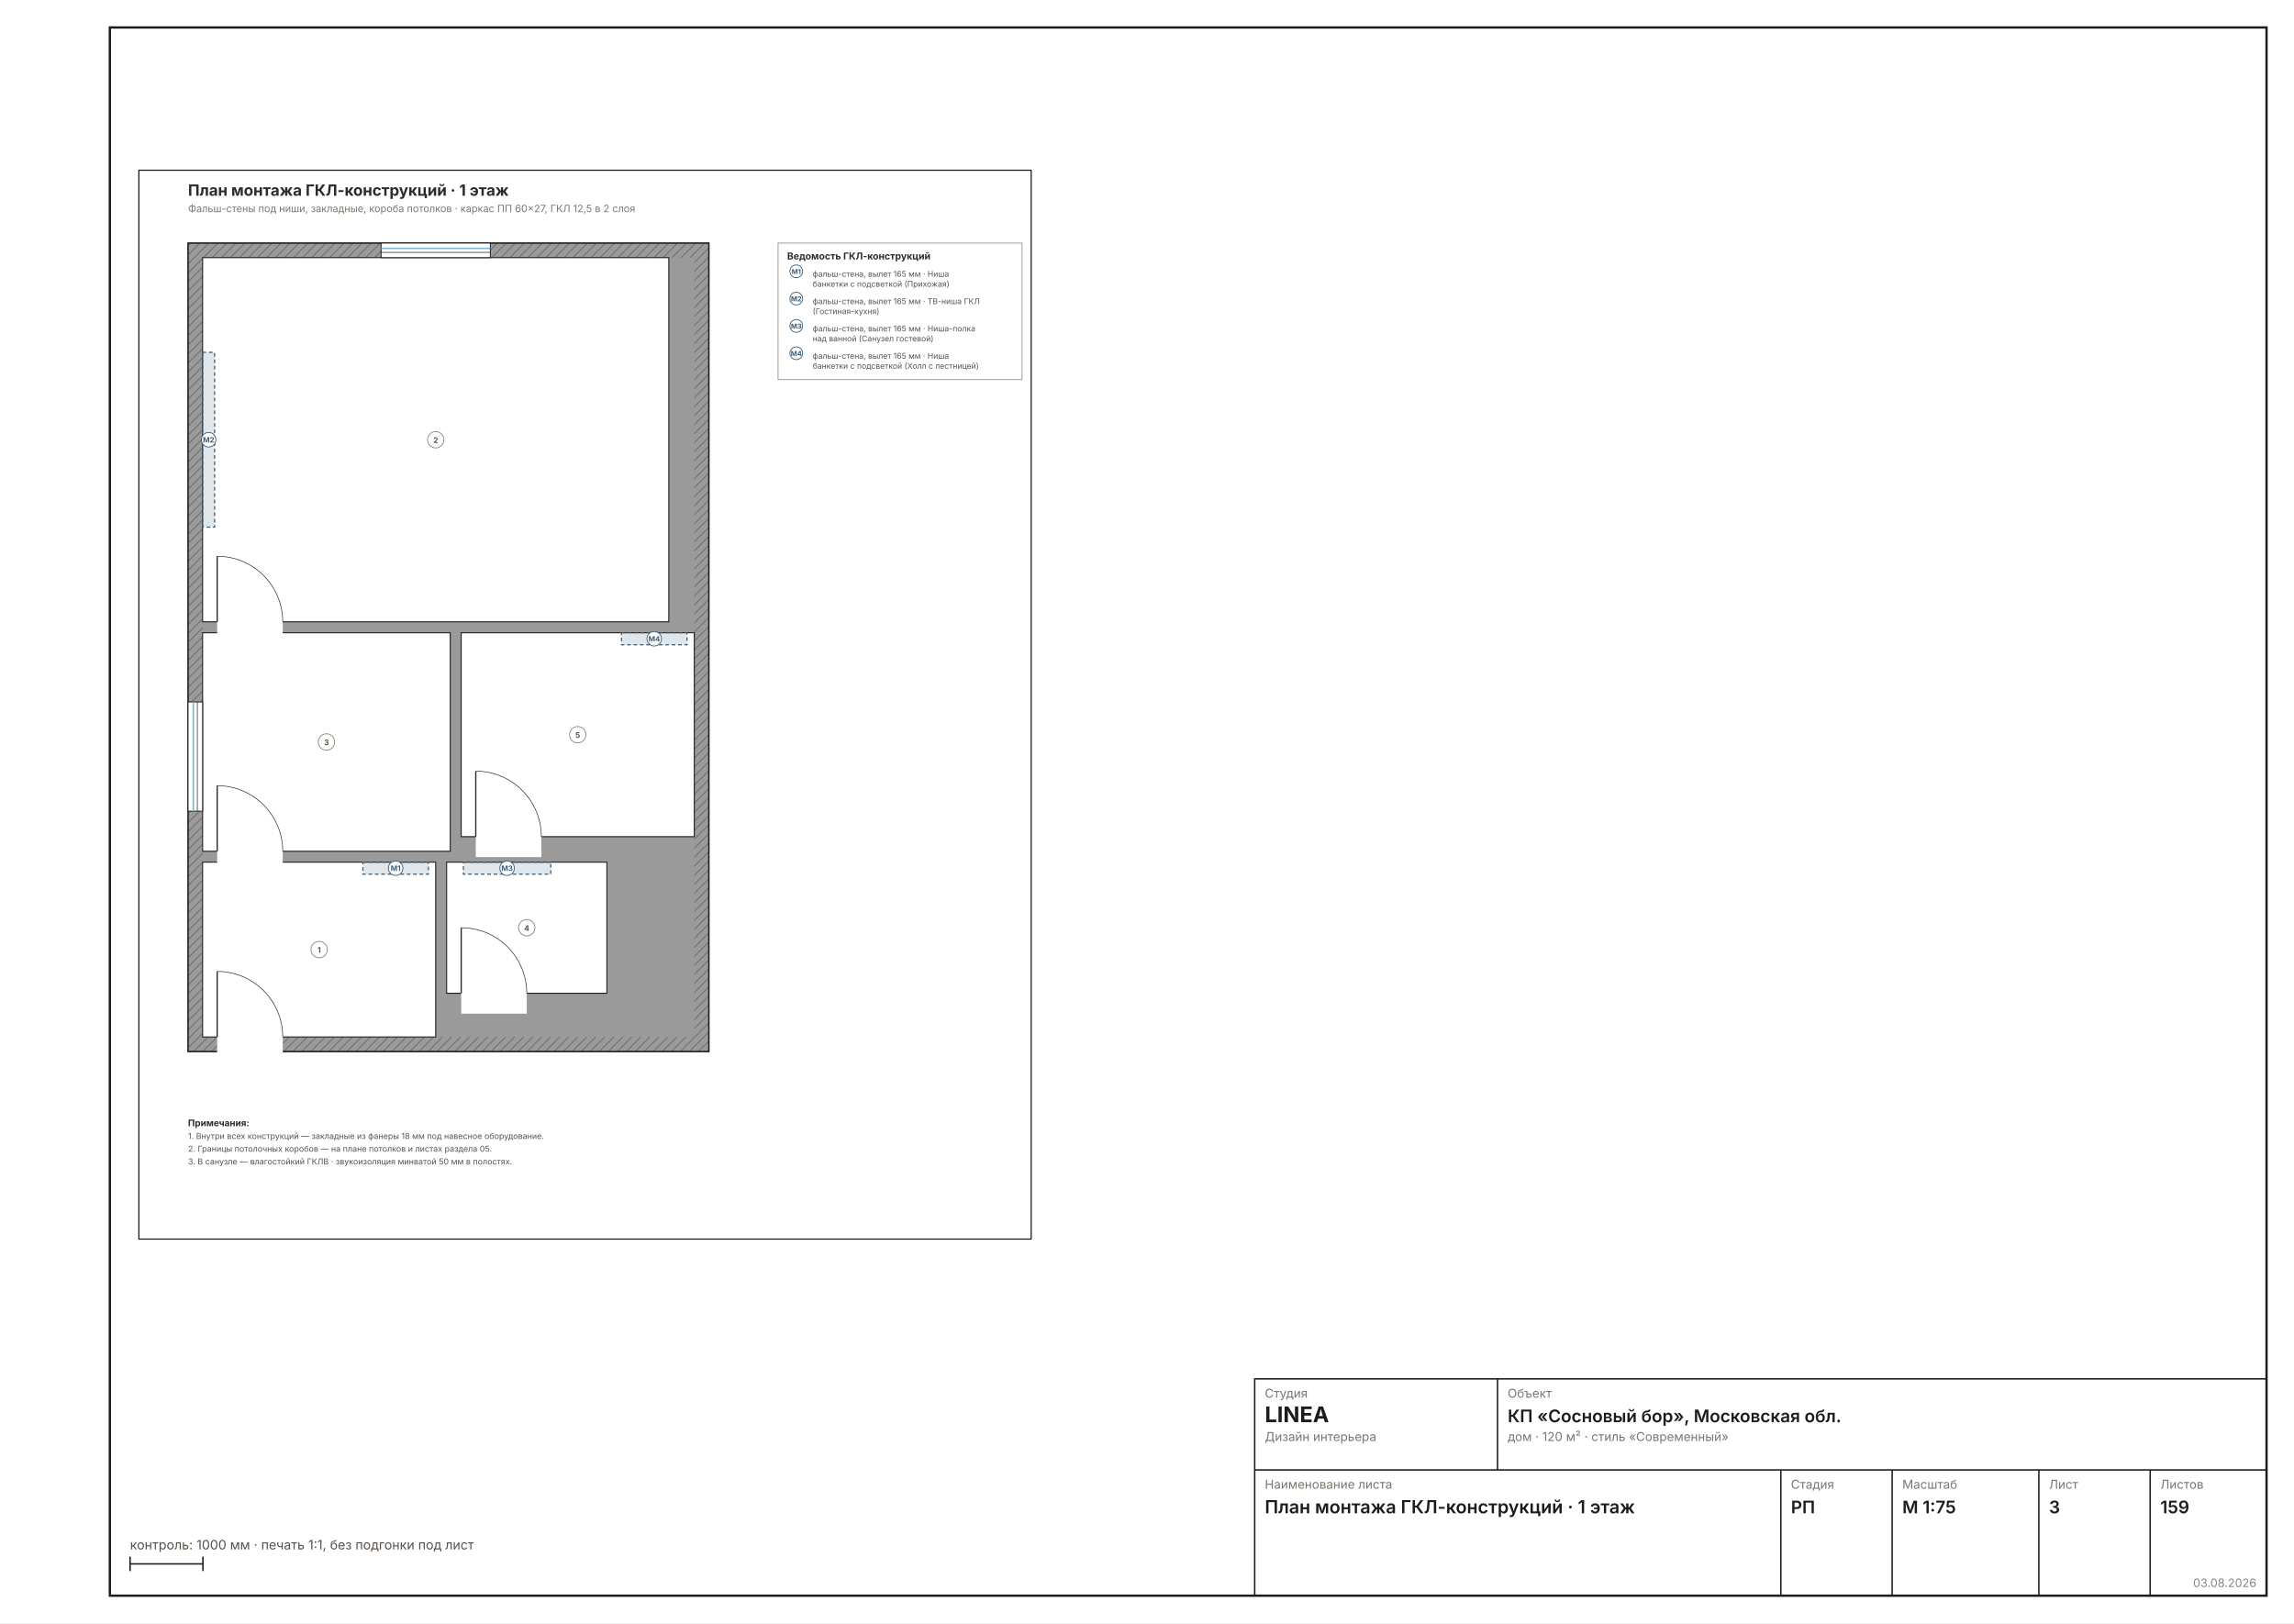
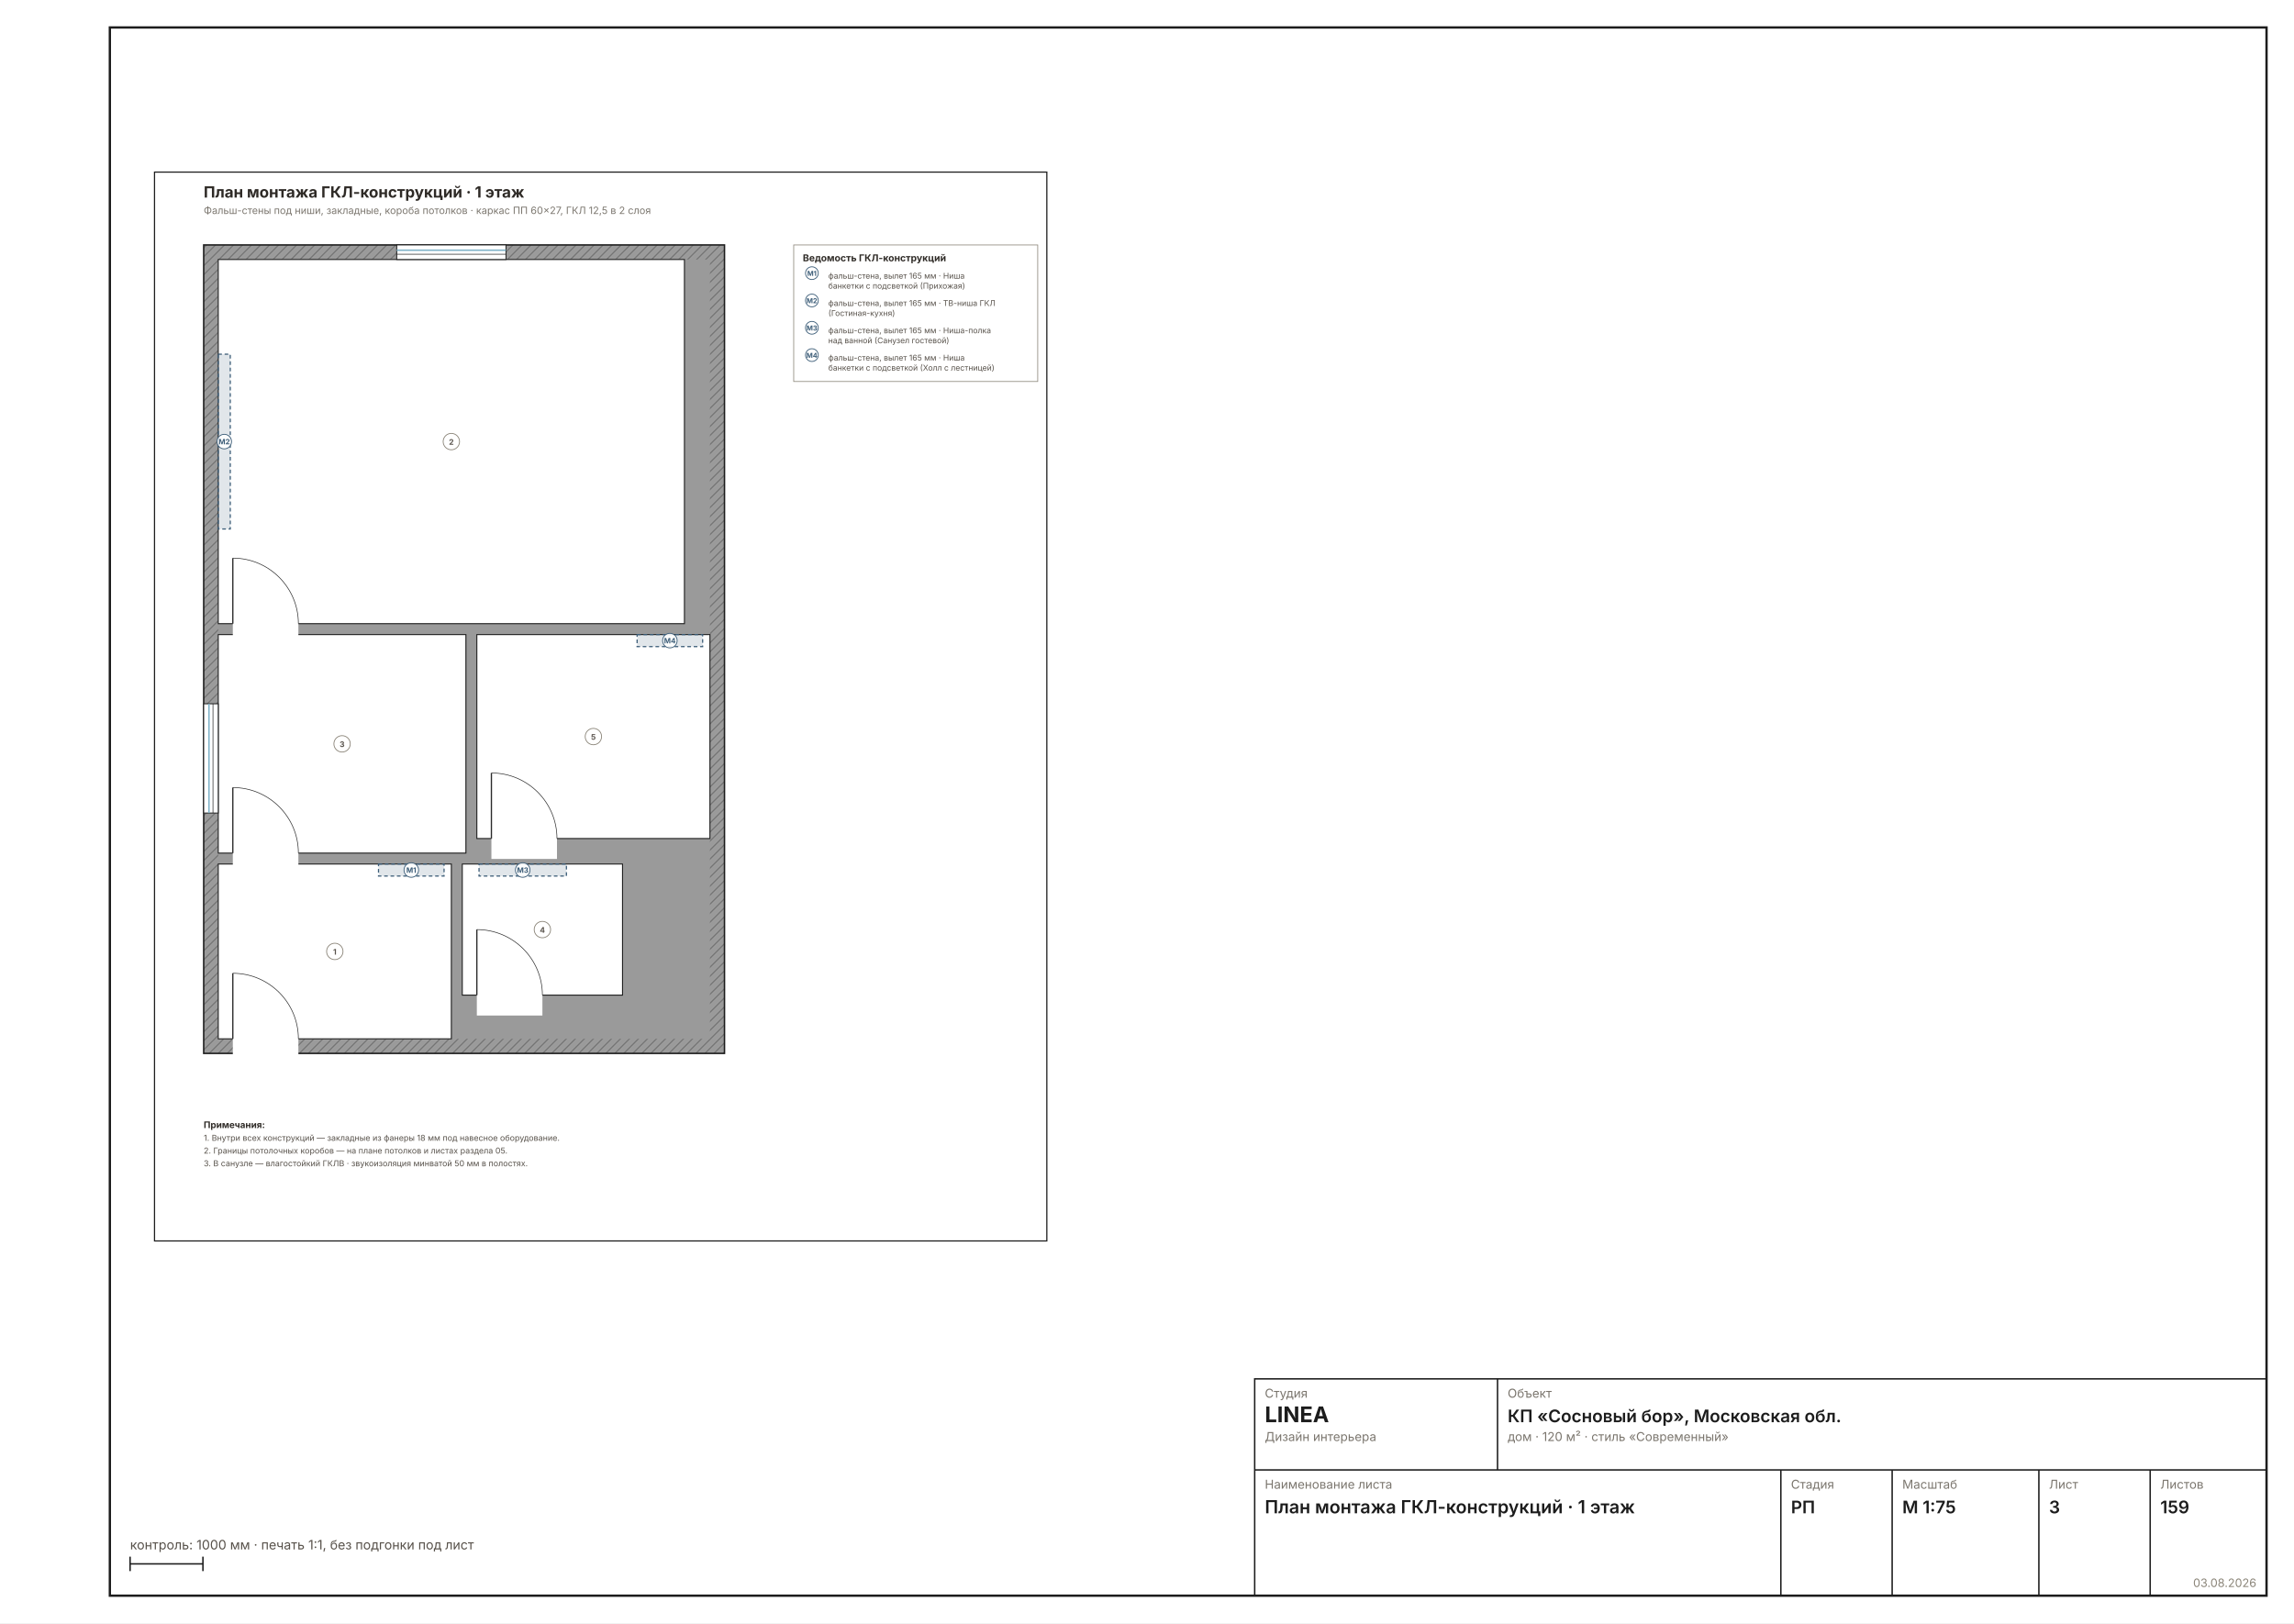
<svg xmlns="http://www.w3.org/2000/svg" width="1587" height="1123" viewBox="0 0 1587 1123" font-family="Inter, &quot;Helvetica Neue&quot;, Arial, sans-serif">
  <rect width="1587" height="1123" fill="#FFFFFF" />
  <rect x="76" y="19" width="1492" height="1085" fill="none" stroke="#1C1C1C" stroke-width="1.6" />
-   <g transform="translate(86 107.7052) scale(0.6299)">
+   <g transform="translate(96.8186 108.9921) scale(0.6299)">
    <rect x="16" y="16" width="980" height="1174" fill="none" stroke="#1C1C1C" stroke-width="1.3" />
    <defs>
      <pattern id="wh3" width="7" height="7" patternUnits="userSpaceOnUse" patternTransform="rotate(45)">
        <rect width="7" height="7" fill="#9A9A9A" />
        <line x1="0" y1="0" x2="0" y2="7" stroke="#6E6E6E" stroke-width="2" />
      </pattern>
    </defs>
    <rect x="70" y="96" width="572" height="888" fill="url(#wh3)" stroke="#1C1C1C" stroke-width="1.6" />
    <rect x="86" y="112" width="540" height="856" fill="#9A9A9A" />
    <rect x="86" y="776" width="256" height="192" fill="#FFFFFF" stroke="#1C1C1C" stroke-width="1.1" />
    <rect x="86" y="112" width="512" height="400" fill="#FFFFFF" stroke="#1C1C1C" stroke-width="1.1" />
    <rect x="86" y="524" width="272" height="240" fill="#FFFFFF" stroke="#1C1C1C" stroke-width="1.1" />
    <rect x="354" y="776" width="176" height="144" fill="#FFFFFF" stroke="#1C1C1C" stroke-width="1.1" />
    <rect x="370" y="524" width="256" height="224" fill="#FFFFFF" stroke="#1C1C1C" stroke-width="1.1" />
    <rect x="102" y="964.8" width="72" height="25.6" fill="#FFFFFF" />
    <line x1="102" y1="968" x2="102" y2="896" stroke="#2A2A2A" stroke-width="1.4" />
    <path d="M 174 968 A 72 72 0 0 0 102 896" fill="none" stroke="#2A2A2A" stroke-width="0.7" />
    <rect x="102" y="508.8" width="72" height="25.6" fill="#FFFFFF" />
    <line x1="102" y1="512" x2="102" y2="440" stroke="#2A2A2A" stroke-width="1.4" />
    <path d="M 174 512 A 72 72 0 0 0 102 440" fill="none" stroke="#2A2A2A" stroke-width="0.7" />
    <rect x="102" y="760.8" width="72" height="25.6" fill="#FFFFFF" />
    <line x1="102" y1="764" x2="102" y2="692" stroke="#2A2A2A" stroke-width="1.4" />
    <path d="M 174 764 A 72 72 0 0 0 102 692" fill="none" stroke="#2A2A2A" stroke-width="0.7" />
    <rect x="370" y="916.8" width="72" height="25.6" fill="#FFFFFF" />
    <line x1="370" y1="920" x2="370" y2="848" stroke="#2A2A2A" stroke-width="1.4" />
    <path d="M 442 920 A 72 72 0 0 0 370 848" fill="none" stroke="#2A2A2A" stroke-width="0.7" />
    <rect x="386" y="744.8" width="72" height="25.6" fill="#FFFFFF" />
    <line x1="386" y1="748" x2="386" y2="676" stroke="#2A2A2A" stroke-width="1.4" />
    <path d="M 458 748 A 72 72 0 0 0 386 676" fill="none" stroke="#2A2A2A" stroke-width="0.7" />
    <rect x="282" y="96" width="120" height="16" fill="#FFFFFF" stroke="#1C1C1C" stroke-width="1" />
    <line x1="282" y1="101.8" x2="402" y2="101.8" stroke="#7FB2C8" stroke-width="1.6" />
    <line x1="282" y1="106.2" x2="402" y2="106.2" stroke="#1C1C1C" stroke-width="0.7" />
    <rect x="70" y="600" width="16" height="120" fill="#FFFFFF" stroke="#1C1C1C" stroke-width="1" />
    <line x1="75.8" y1="600" x2="75.8" y2="720" stroke="#7FB2C8" stroke-width="1.6" />
    <line x1="80.2" y1="600" x2="80.2" y2="720" stroke="#1C1C1C" stroke-width="0.7" />
    <rect x="262" y="776" width="72" height="13.2" fill="#3B5C7726" stroke="#3B5C77" stroke-width="1.3" stroke-dasharray="4 3" />
    <circle cx="298" cy="782.6" r="8" fill="#FFFFFFE6" stroke="#3B5C77" stroke-width="0.9" />
    <text x="298" y="785.6" font-size="8" font-weight="700" fill="#3B5C77" text-anchor="middle">М1</text>
    <rect x="86" y="216" width="13.2" height="192" fill="#3B5C7726" stroke="#3B5C77" stroke-width="1.3" stroke-dasharray="4 3" />
    <circle cx="92.6" cy="312" r="8" fill="#FFFFFFE6" stroke="#3B5C77" stroke-width="0.9" />
    <text x="92.6" y="315" font-size="8" font-weight="700" fill="#3B5C77" text-anchor="middle">М2</text>
    <rect x="372.4" y="776" width="96" height="13.2" fill="#3B5C7726" stroke="#3B5C77" stroke-width="1.3" stroke-dasharray="4 3" />
    <circle cx="420.4" cy="782.6" r="8" fill="#FFFFFFE6" stroke="#3B5C77" stroke-width="0.9" />
    <text x="420.4" y="785.6" font-size="8" font-weight="700" fill="#3B5C77" text-anchor="middle">М3</text>
    <rect x="546" y="524" width="72" height="13.2" fill="#3B5C7726" stroke="#3B5C77" stroke-width="1.3" stroke-dasharray="4 3" />
    <circle cx="582" cy="530.6" r="8" fill="#FFFFFFE6" stroke="#3B5C77" stroke-width="0.9" />
    <text x="582" y="533.6" font-size="8" font-weight="700" fill="#3B5C77" text-anchor="middle">М4</text>
    <circle cx="214" cy="872" r="9" fill="#FFFFFFD9" stroke="#8A8478" stroke-width="0.9" />
    <text x="214" y="875.5" font-size="8.5" font-weight="700" text-anchor="middle" fill="#57514A">1</text>
    <circle cx="342" cy="312" r="9" fill="#FFFFFFD9" stroke="#8A8478" stroke-width="0.9" />
    <text x="342" y="315.5" font-size="8.5" font-weight="700" text-anchor="middle" fill="#57514A">2</text>
    <circle cx="222" cy="644" r="9" fill="#FFFFFFD9" stroke="#8A8478" stroke-width="0.9" />
    <text x="222" y="647.5" font-size="8.5" font-weight="700" text-anchor="middle" fill="#57514A">3</text>
    <circle cx="442" cy="848" r="9" fill="#FFFFFFD9" stroke="#8A8478" stroke-width="0.9" />
    <text x="442" y="851.5" font-size="8.5" font-weight="700" text-anchor="middle" fill="#57514A">4</text>
    <circle cx="498" cy="636" r="9" fill="#FFFFFFD9" stroke="#8A8478" stroke-width="0.9" />
    <text x="498" y="639.5" font-size="8.5" font-weight="700" text-anchor="middle" fill="#57514A">5</text>
    <rect x="718" y="96" width="268" height="150" fill="none" stroke="#8A8478" stroke-width="0.8" />
    <text x="728" y="114" font-size="10.5" font-weight="700" fill="#2E2A26">Ведомость ГКЛ-конструкций</text>
    <circle cx="738" cy="127" r="7" fill="#FFF" stroke="#3B5C77" stroke-width="0.9" />
    <text x="738" y="130" font-size="7.5" font-weight="700" fill="#3B5C77" text-anchor="middle">М1</text>
    <text x="756" y="133" font-size="8.7" fill="#57514A">фальш-стена, вылет 165 мм · Ниша</text>
    <text x="756" y="144" font-size="8.7" fill="#57514A">банкетки с подсветкой (Прихожая)</text>
    <circle cx="738" cy="157" r="7" fill="#FFF" stroke="#3B5C77" stroke-width="0.9" />
    <text x="738" y="160" font-size="7.5" font-weight="700" fill="#3B5C77" text-anchor="middle">М2</text>
    <text x="756" y="163" font-size="8.7" fill="#57514A">фальш-стена, вылет 165 мм · ТВ-ниша ГКЛ</text>
    <text x="756" y="174" font-size="8.7" fill="#57514A">(Гостиная-кухня)</text>
    <circle cx="738" cy="187" r="7" fill="#FFF" stroke="#3B5C77" stroke-width="0.9" />
    <text x="738" y="190" font-size="7.5" font-weight="700" fill="#3B5C77" text-anchor="middle">М3</text>
    <text x="756" y="193" font-size="8.7" fill="#57514A">фальш-стена, вылет 165 мм · Ниша-полка</text>
    <text x="756" y="204" font-size="8.7" fill="#57514A">над ванной (Санузел гостевой)</text>
    <circle cx="738" cy="217" r="7" fill="#FFF" stroke="#3B5C77" stroke-width="0.9" />
    <text x="738" y="220" font-size="7.5" font-weight="700" fill="#3B5C77" text-anchor="middle">М4</text>
    <text x="756" y="223" font-size="8.7" fill="#57514A">фальш-стена, вылет 165 мм · Ниша</text>
    <text x="756" y="234" font-size="8.7" fill="#57514A">банкетки с подсветкой (Холл с лестницей)</text>
    <text x="70" y="1066" font-size="10" font-weight="700" fill="#2E2A26">Примечания:</text>
    <text x="70" y="1080" font-size="9" fill="#57514A">1. Внутри всех конструкций — закладные из фанеры 18 мм под навесное оборудование.</text>
    <text x="70" y="1094" font-size="9" fill="#57514A">2. Границы потолочных коробов — на плане потолков и листах раздела 05.</text>
    <text x="70" y="1108" font-size="9" fill="#57514A">3. В санузле — влагостойкий ГКЛВ · звукоизоляция минватой 50 мм в полостях.</text>
    <text x="70" y="44" font-size="17" font-weight="700" fill="#2E2A26">План монтажа ГКЛ-конструкций · 1 этаж</text>
    <text x="70" y="62" font-size="11" fill="#7A756D">Фальш-стены под ниши, закладные, короба потолков · каркас ПП 60×27, ГКЛ 12,5 в 2 слоя</text>
  </g>
  <g stroke="#1C1C1C" stroke-width="1" fill="none">
    <rect x="868" y="954" width="700" height="150" />
    <line x1="868" y1="1017" x2="1568" y2="1017" />
    <line x1="1036" y1="954" x2="1036" y2="1017" />
    <line x1="1232" y1="1017" x2="1232" y2="1104" />
    <line x1="1309" y1="1017" x2="1309" y2="1104" />
    <line x1="1410.5" y1="1017" x2="1410.5" y2="1104" />
    <line x1="1487.5" y1="1017" x2="1487.5" y2="1104" />
  </g>
  <text x="875" y="967" font-size="8.5" fill="#7A756D">Студия</text>
  <text x="875" y="984" font-size="15" font-weight="700" fill="#1C1C1C">LINEA</text>
  <text x="875" y="997" font-size="8.5" fill="#7A756D">Дизайн интерьера</text>
  <text x="1043" y="967" font-size="8.5" fill="#7A756D">Объект</text>
  <text x="1043" y="984" font-size="12" font-weight="600" fill="#1C1C1C">КП «Сосновый бор», Московская обл.</text>
  <text x="1043" y="997" font-size="8.5" fill="#7A756D">дом · 120 м² · стиль «Современный»</text>
  <text x="875" y="1030" font-size="8.5" fill="#7A756D">Наименование листа</text>
  <text x="875" y="1047" font-size="12.5" font-weight="600" fill="#1C1C1C">План монтажа ГКЛ-конструкций · 1 этаж</text>
  <text x="1239" y="1030" font-size="8.5" fill="#7A756D">Стадия</text>
  <text x="1239" y="1047" font-size="12" font-weight="600" fill="#1C1C1C">РП</text>
  <text x="1316" y="1030" font-size="8.5" fill="#7A756D">Масштаб</text>
  <text x="1316" y="1047" font-size="12" font-weight="600" fill="#1C1C1C">М 1:75</text>
  <text x="1417.5" y="1030" font-size="8.5" fill="#7A756D">Лист</text>
  <text x="1417.5" y="1047" font-size="12" font-weight="600" fill="#1C1C1C">3</text>
  <text x="1494.5" y="1030" font-size="8.5" fill="#7A756D">Листов</text>
  <text x="1494.5" y="1047" font-size="12" font-weight="600" fill="#1C1C1C">159</text>
  <text x="1561" y="1098" font-size="8" fill="#8A8478" text-anchor="end">03.08.2026</text>
  <g stroke="#1C1C1C" stroke-width="1">
    <line x1="90" y1="1082" x2="140.392" y2="1082" />
    <line x1="90" y1="1077" x2="90" y2="1087" />
    <line x1="140.392" y1="1077" x2="140.392" y2="1087" />
  </g>
  <text x="90" y="1072" font-size="9" fill="#57514A">контроль: 1000 мм · печать 1:1, без подгонки под лист</text>
</svg>
